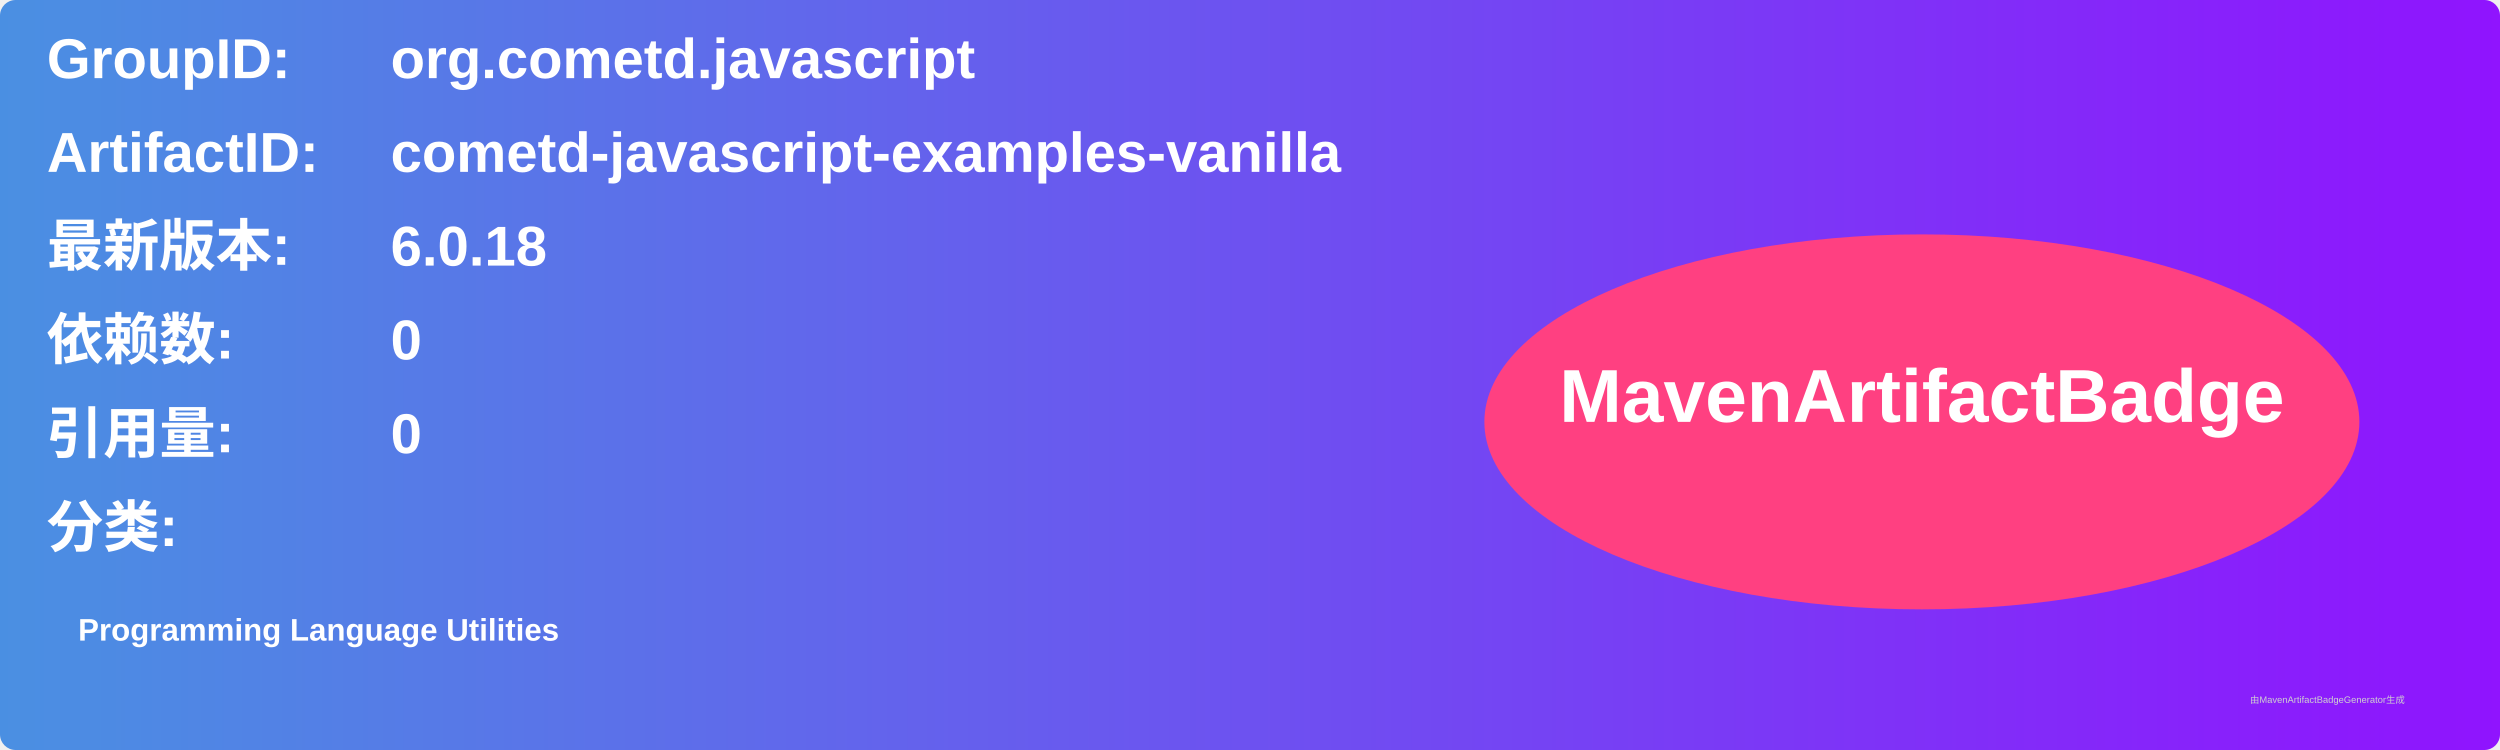
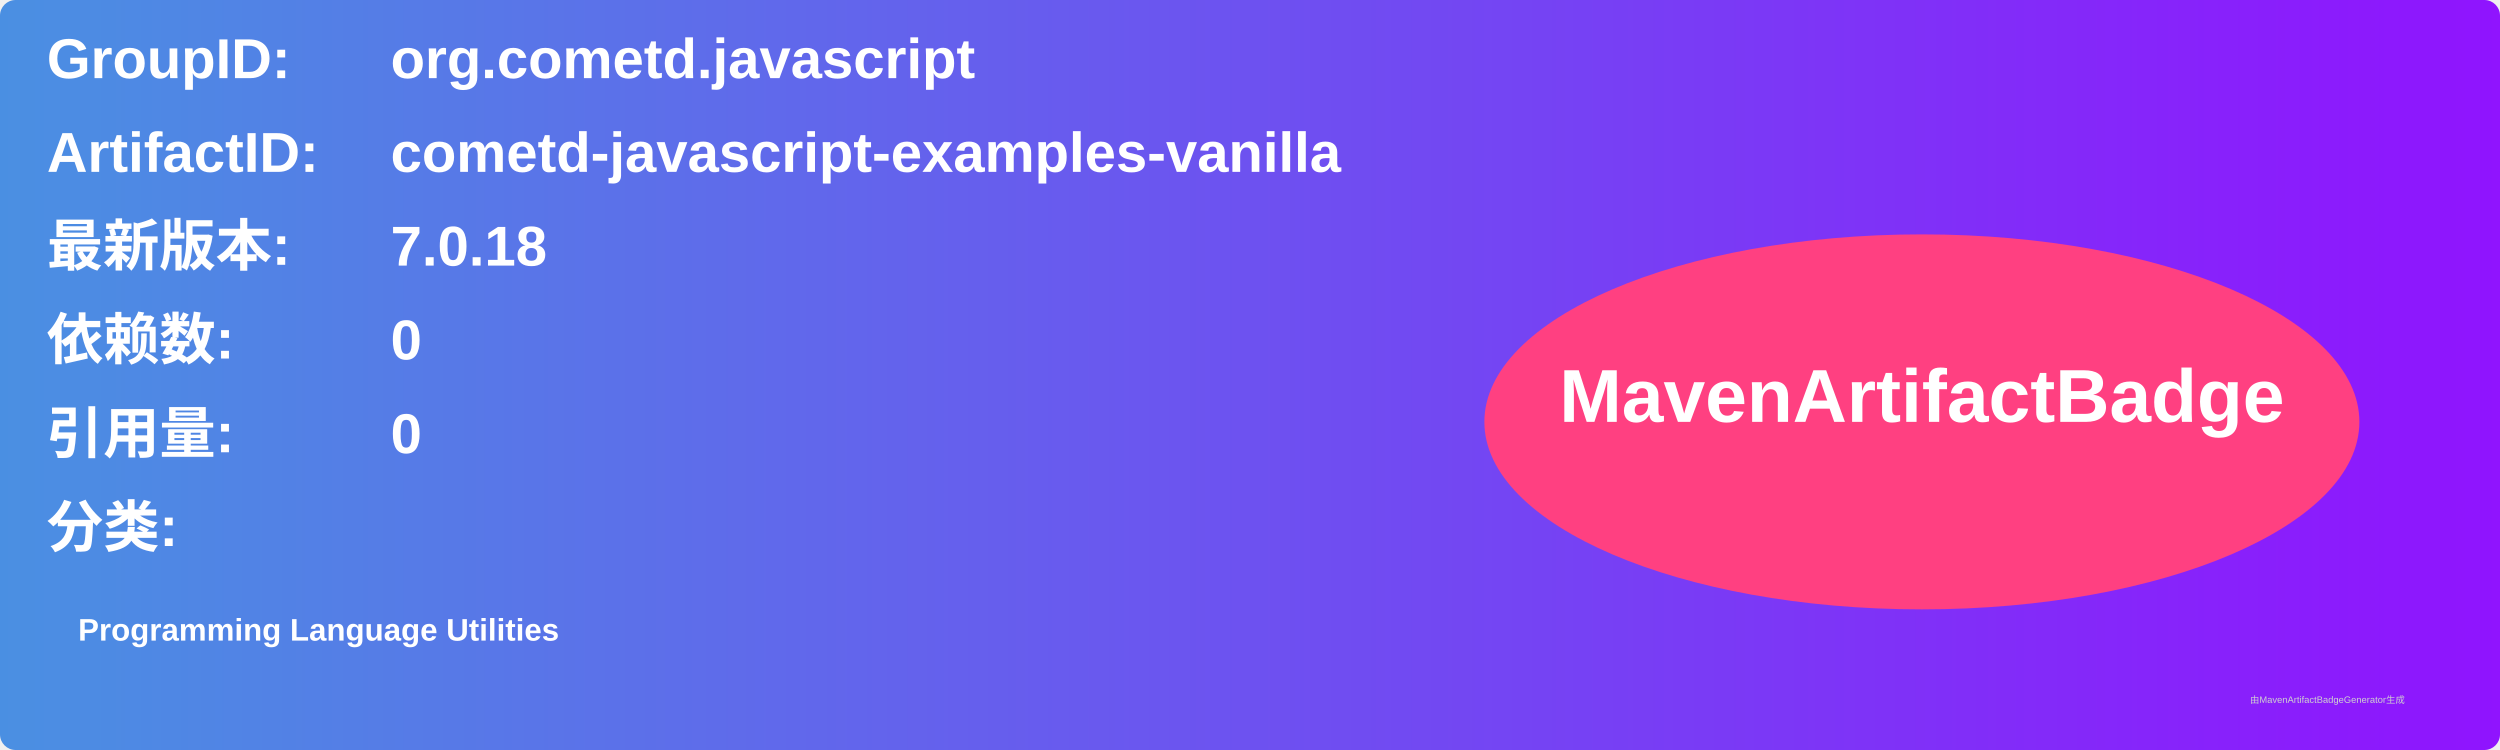
<svg xmlns="http://www.w3.org/2000/svg" width="800" height="240" viewBox="0 0 800 240">
  <linearGradient id="grad" x1="0%" y1="0%" x2="100%" y2="0%">
    <stop offset="0%" stop-color="#4a90e2" />
    <stop offset="100%" stop-color="#9013fe" />
  </linearGradient>
  <rect width="100%" height="100%" rx="5" ry="5" fill="url(#grad)" />
  <g transform="translate(15, 15)">
    <text x="0" y="10" font-family="Arial" font-size="18" fill="white" font-weight="bold" width="260">GroupID:</text>
    <text x="110" y="10" font-family="Arial" font-size="18" fill="white" font-weight="bold" width="460">org.cometd.javascript</text>
    <text x="0" y="40" font-family="Arial" font-size="18" fill="white" font-weight="bold" width="260">ArtifactID:</text>
    <text x="110" y="40" font-family="Arial" font-size="18" fill="white" font-weight="bold" width="460">cometd-javascript-examples-vanilla</text>
    <text x="0" y="70" font-family="Arial" font-size="18" fill="white" font-weight="bold">最新版本:</text>
    <text x="110" y="70" font-family="Arial" font-size="18" fill="white" font-weight="bold">
-       <tspan font-weight="bold">6.0.18</tspan>
+       <tspan font-weight="bold">7.0.18</tspan>
    </text>
    <text x="0" y="100" font-family="Arial" font-size="18" fill="white" font-weight="bold">依赖数: </text>
    <text x="110" y="100" font-family="Arial" font-size="18" fill="white">
      <tspan font-weight="bold">0</tspan>
    </text>
    <text x="0" y="130" font-family="Arial" font-size="18" fill="white" font-weight="bold">引用量: </text>
    <text x="110" y="130" font-family="Arial" font-size="18" fill="white">
      <tspan font-weight="bold">0</tspan>
    </text>
    <text x="0" y="160" font-family="Arial" font-size="18" fill="white" font-weight="bold">分类:</text>
    <text x="10" y="190" font-family="Arial" font-size="10" fill="white">
      <tspan font-weight="bold">Programming Language Utilities</tspan>
    </text>
    <ellipse cx="600" cy="120" rx="140" ry="60" fill="#ff4081" />
    <text x="600" y="120" text-anchor="middle" font-family="Arial" font-size="24" fill="white" font-weight="bold">MavenArtifactBadge</text>
  </g>
  <text x="720" y="225" font-family="Arial" font-size="3" fill="#d0d0d0">由MavenArtifactBadgeGenerator生成</text>
</svg>
